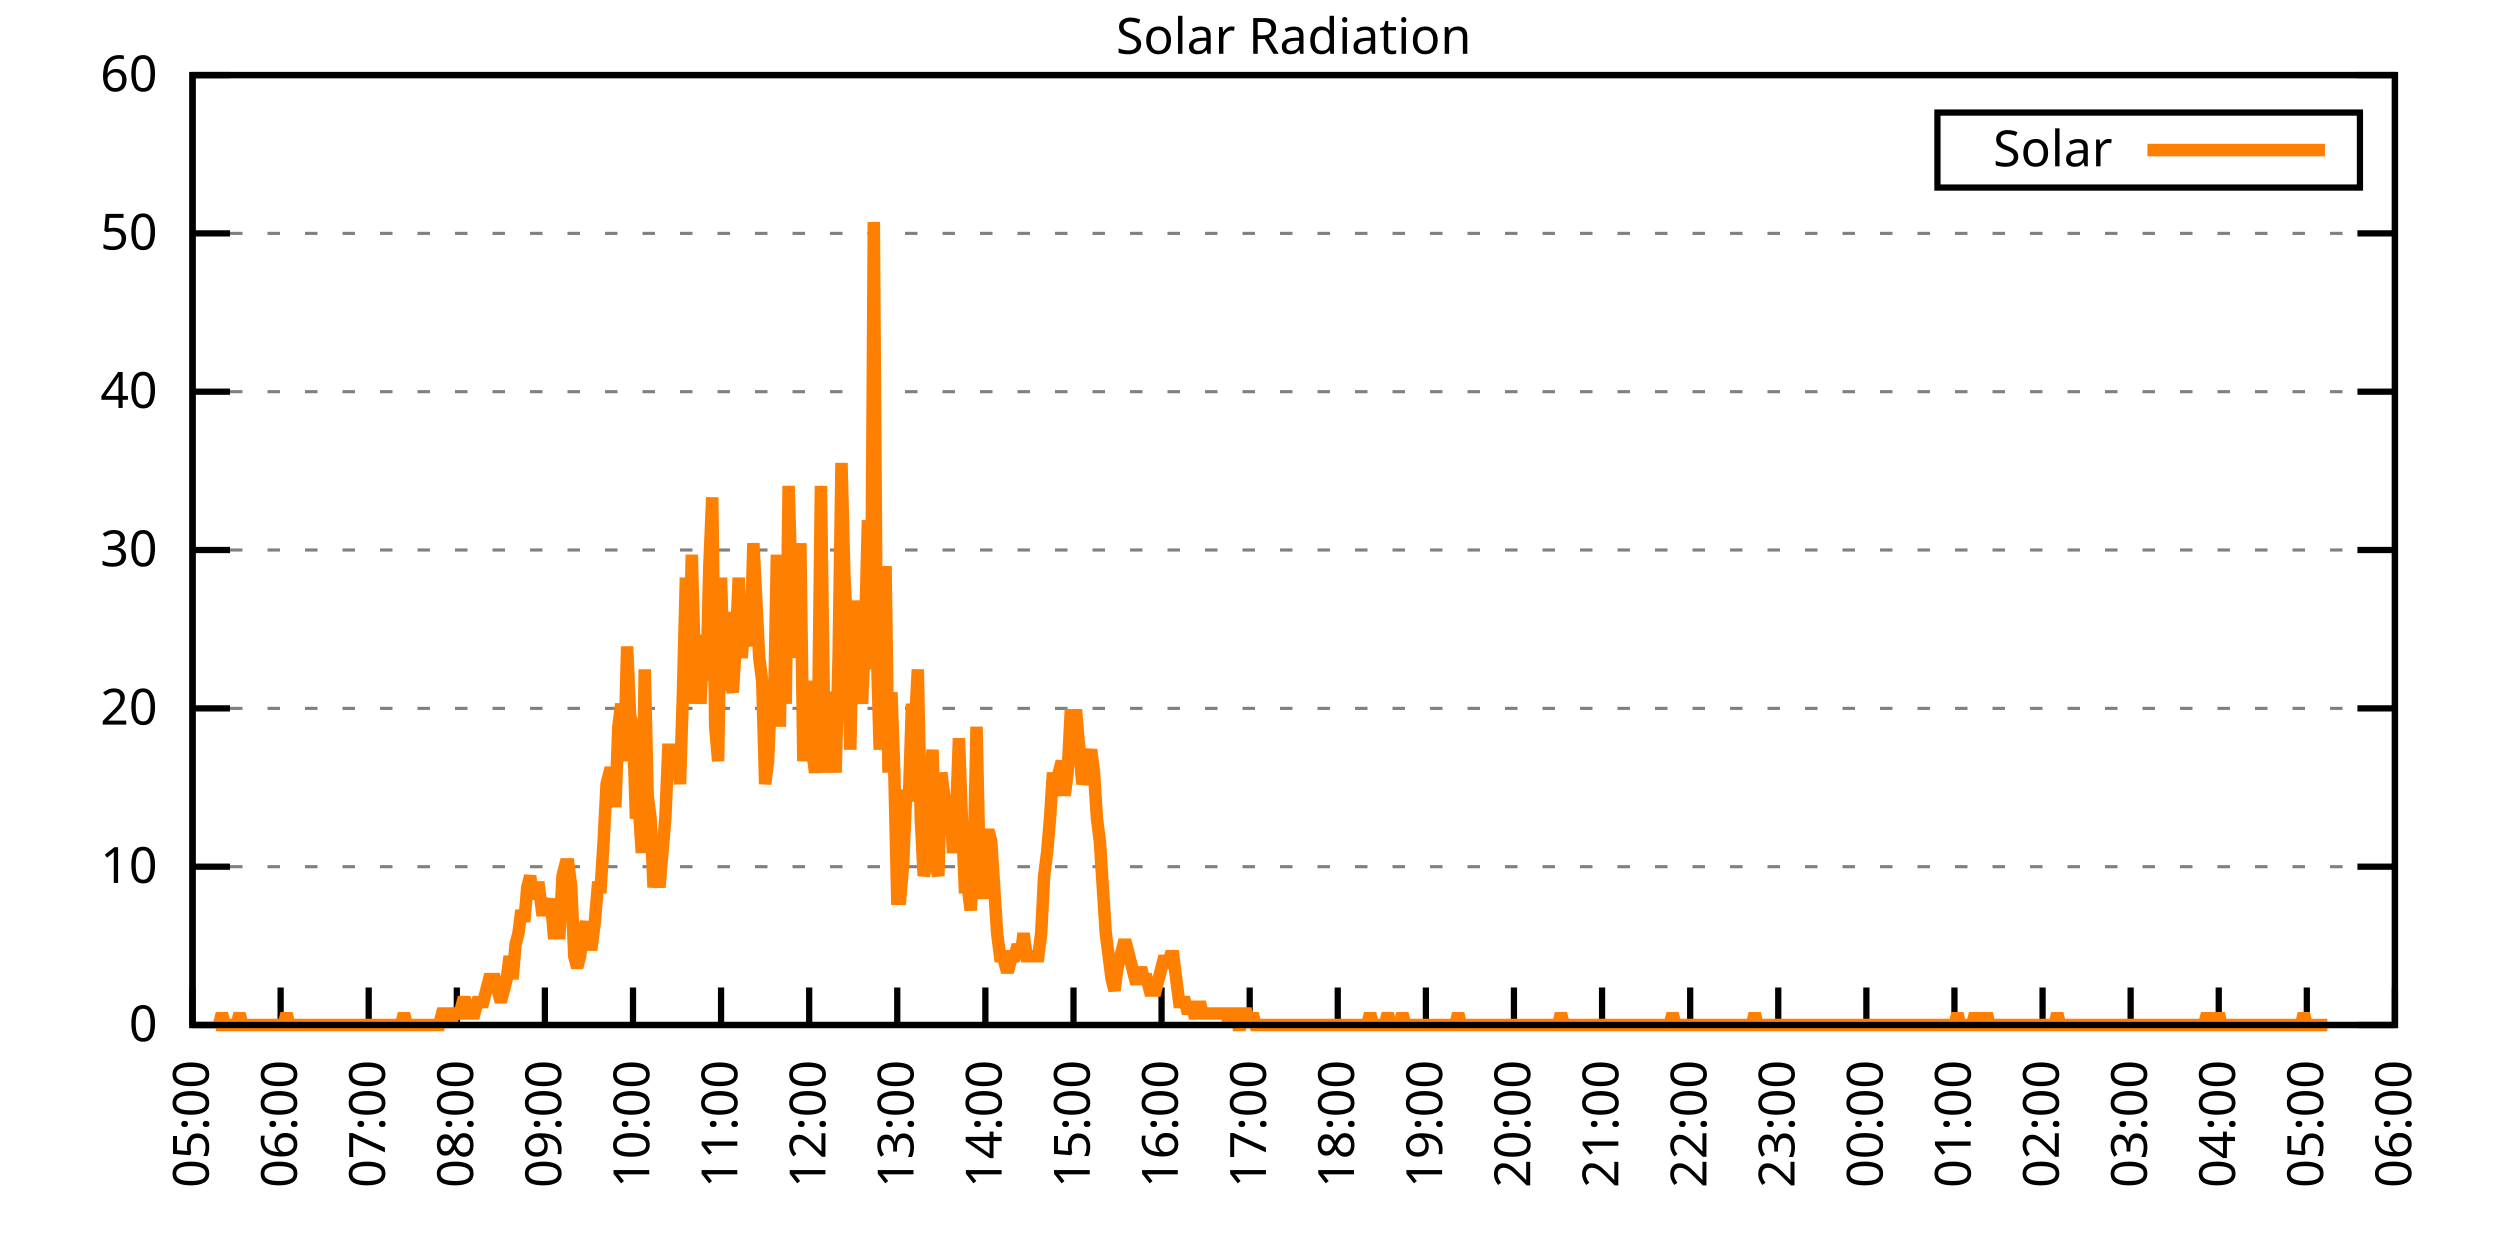
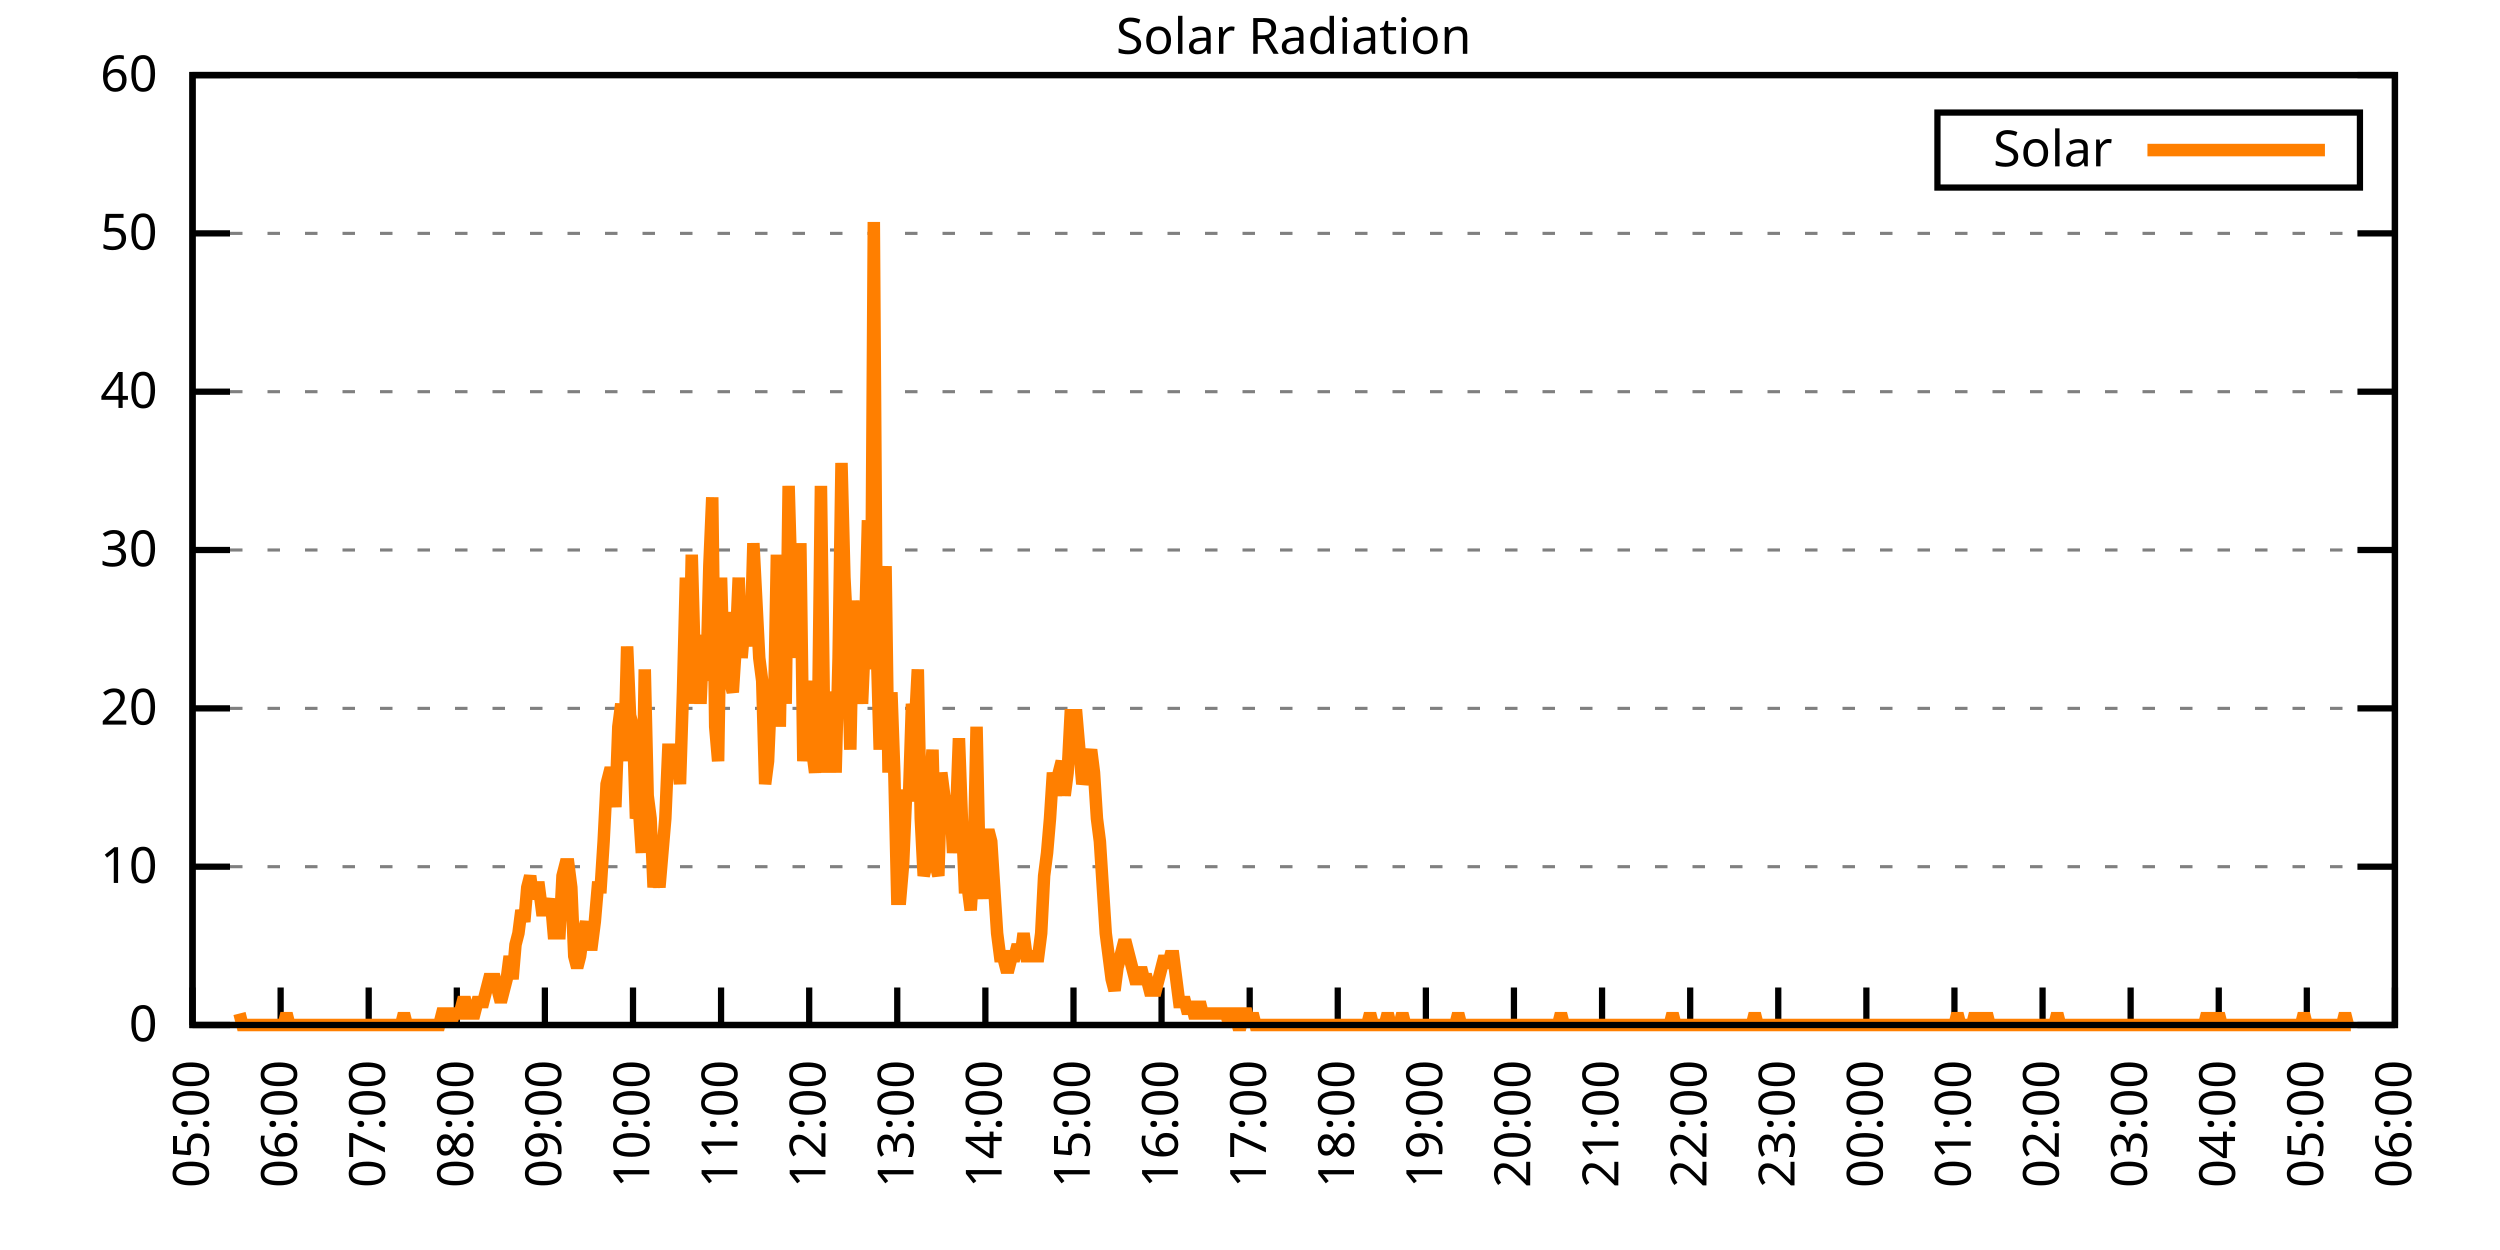
<svg xmlns="http://www.w3.org/2000/svg" xmlns:xlink="http://www.w3.org/1999/xlink" width="400" height="200" viewBox="0 0 400 200">
  <g id="gnuplot_canvas">
    <rect x="0" y="0" width="400" height="200" fill="none" />
    <defs>
      <circle id="gpDot" r="0.5" stroke-width="0.5" stroke="currentColor" />
      <path id="gpPt0" stroke-width="0.333" stroke="currentColor" d="M-1,0 h2 M0,-1 v2" />
      <path id="gpPt1" stroke-width="0.333" stroke="currentColor" d="M-1,-1 L1,1 M1,-1 L-1,1" />
      <path id="gpPt2" stroke-width="0.333" stroke="currentColor" d="M-1,0 L1,0 M0,-1 L0,1 M-1,-1 L1,1 M-1,1 L1,-1" />
      <rect id="gpPt3" stroke-width="0.333" stroke="currentColor" x="-1" y="-1" width="2" height="2" />
      <rect id="gpPt4" stroke-width="0.333" stroke="currentColor" fill="currentColor" x="-1" y="-1" width="2" height="2" />
      <circle id="gpPt5" stroke-width="0.333" stroke="currentColor" cx="0" cy="0" r="1" />
      <use xlink:href="#gpPt5" id="gpPt6" fill="currentColor" stroke="none" />
      <path id="gpPt7" stroke-width="0.333" stroke="currentColor" d="M0,-1.33 L-1.33,0.67 L1.33,0.67 z" />
      <use xlink:href="#gpPt7" id="gpPt8" fill="currentColor" stroke="none" />
      <use xlink:href="#gpPt7" id="gpPt9" stroke="currentColor" transform="rotate(180)" />
      <use xlink:href="#gpPt9" id="gpPt10" fill="currentColor" stroke="none" />
      <use xlink:href="#gpPt3" id="gpPt11" stroke="currentColor" transform="rotate(45)" />
      <use xlink:href="#gpPt11" id="gpPt12" fill="currentColor" stroke="none" />
      <path id="gpPt13" stroke-width="0.333" stroke="currentColor" d="M0,1.330 L1.265,0.411 L0.782,-1.067 L-0.782,-1.076 L-1.265,0.411 z" />
      <use xlink:href="#gpPt13" id="gpPt14" fill="currentColor" stroke="none" />
      <filter id="textbox" filterUnits="objectBoundingBox" x="0" y="0" height="1" width="1">
        <feFlood flood-color="white" flood-opacity="1" result="bgnd" />
        <feComposite in="SourceGraphic" in2="bgnd" operator="atop" />
      </filter>
      <filter id="greybox" filterUnits="objectBoundingBox" x="0" y="0" height="1" width="1">
        <feFlood flood-color="lightgrey" flood-opacity="1" result="grey" />
        <feComposite in="SourceGraphic" in2="grey" operator="atop" />
      </filter>
    </defs>
    <g fill="none" color="white" stroke="currentColor" stroke-width="1.00" stroke-linecap="butt" stroke-linejoin="miter">
</g>
    <g fill="none" color="black" stroke="currentColor" stroke-width="1.00" stroke-linecap="butt" stroke-linejoin="miter">
      <g stroke="none" shape-rendering="crispEdges">
        <polygon fill="rgb(255, 255, 255)" points="30.80,164.00 383.18,164.00 383.18,12.02 30.80,12.02 " />
      </g>
    </g>
    <g fill="none" color="black" stroke="currentColor" stroke-width="1.00" stroke-linecap="butt" stroke-linejoin="miter">
</g>
    <g fill="none" color="black" stroke="black" stroke-width="0.50" stroke-linecap="butt" stroke-linejoin="miter">
</g>
    <g fill="none" color="gray" stroke="currentColor" stroke-width="0.50" stroke-linecap="butt" stroke-linejoin="miter">
      <path stroke="gray" stroke-dasharray="2,4" class="gridline" d="M30.80,164.00 L383.19,164.00  " />
    </g>
    <g fill="none" color="gray" stroke="gray" stroke-width="1.00" stroke-linecap="butt" stroke-linejoin="miter">
</g>
    <g fill="none" color="black" stroke="currentColor" stroke-width="1.00" stroke-linecap="butt" stroke-linejoin="miter">
      <path stroke="black" d="M30.80,164.00 L36.80,164.00 M383.19,164.00 L377.19,164.00  " />
      <g transform="translate(25.20,166.60)" stroke="none" fill="black" font-family="Sans" font-size="8.00" text-anchor="end">
        <text>
          <tspan font-family="Sans"> 0</tspan>
        </text>
      </g>
    </g>
    <g fill="none" color="black" stroke="currentColor" stroke-width="1.00" stroke-linecap="butt" stroke-linejoin="miter">
</g>
    <g fill="none" color="black" stroke="black" stroke-width="0.50" stroke-linecap="butt" stroke-linejoin="miter">
</g>
    <g fill="none" color="gray" stroke="currentColor" stroke-width="0.50" stroke-linecap="butt" stroke-linejoin="miter">
      <path stroke="gray" stroke-dasharray="2,4" class="gridline" d="M30.80,138.67 L383.19,138.67  " />
    </g>
    <g fill="none" color="gray" stroke="gray" stroke-width="1.00" stroke-linecap="butt" stroke-linejoin="miter">
</g>
    <g fill="none" color="black" stroke="currentColor" stroke-width="1.00" stroke-linecap="butt" stroke-linejoin="miter">
      <path stroke="black" d="M30.80,138.67 L36.80,138.67 M383.19,138.67 L377.19,138.67  " />
      <g transform="translate(25.20,141.27)" stroke="none" fill="black" font-family="Sans" font-size="8.00" text-anchor="end">
        <text>
          <tspan font-family="Sans"> 10</tspan>
        </text>
      </g>
    </g>
    <g fill="none" color="black" stroke="currentColor" stroke-width="1.00" stroke-linecap="butt" stroke-linejoin="miter">
</g>
    <g fill="none" color="black" stroke="black" stroke-width="0.50" stroke-linecap="butt" stroke-linejoin="miter">
</g>
    <g fill="none" color="gray" stroke="currentColor" stroke-width="0.50" stroke-linecap="butt" stroke-linejoin="miter">
      <path stroke="gray" stroke-dasharray="2,4" class="gridline" d="M30.80,113.34 L383.19,113.34  " />
    </g>
    <g fill="none" color="gray" stroke="gray" stroke-width="1.00" stroke-linecap="butt" stroke-linejoin="miter">
</g>
    <g fill="none" color="black" stroke="currentColor" stroke-width="1.00" stroke-linecap="butt" stroke-linejoin="miter">
      <path stroke="black" d="M30.80,113.34 L36.80,113.34 M383.19,113.34 L377.19,113.34  " />
      <g transform="translate(25.20,115.94)" stroke="none" fill="black" font-family="Sans" font-size="8.00" text-anchor="end">
        <text>
          <tspan font-family="Sans"> 20</tspan>
        </text>
      </g>
    </g>
    <g fill="none" color="black" stroke="currentColor" stroke-width="1.00" stroke-linecap="butt" stroke-linejoin="miter">
</g>
    <g fill="none" color="black" stroke="black" stroke-width="0.50" stroke-linecap="butt" stroke-linejoin="miter">
</g>
    <g fill="none" color="gray" stroke="currentColor" stroke-width="0.50" stroke-linecap="butt" stroke-linejoin="miter">
      <path stroke="gray" stroke-dasharray="2,4" class="gridline" d="M30.80,88.00 L383.19,88.00  " />
    </g>
    <g fill="none" color="gray" stroke="gray" stroke-width="1.00" stroke-linecap="butt" stroke-linejoin="miter">
</g>
    <g fill="none" color="black" stroke="currentColor" stroke-width="1.00" stroke-linecap="butt" stroke-linejoin="miter">
      <path stroke="black" d="M30.80,88.00 L36.80,88.00 M383.19,88.00 L377.19,88.00  " />
      <g transform="translate(25.20,90.60)" stroke="none" fill="black" font-family="Sans" font-size="8.00" text-anchor="end">
        <text>
          <tspan font-family="Sans"> 30</tspan>
        </text>
      </g>
    </g>
    <g fill="none" color="black" stroke="currentColor" stroke-width="1.00" stroke-linecap="butt" stroke-linejoin="miter">
</g>
    <g fill="none" color="black" stroke="black" stroke-width="0.50" stroke-linecap="butt" stroke-linejoin="miter">
</g>
    <g fill="none" color="gray" stroke="currentColor" stroke-width="0.50" stroke-linecap="butt" stroke-linejoin="miter">
      <path stroke="gray" stroke-dasharray="2,4" class="gridline" d="M30.80,62.67 L383.19,62.67  " />
    </g>
    <g fill="none" color="gray" stroke="gray" stroke-width="1.00" stroke-linecap="butt" stroke-linejoin="miter">
</g>
    <g fill="none" color="black" stroke="currentColor" stroke-width="1.00" stroke-linecap="butt" stroke-linejoin="miter">
      <path stroke="black" d="M30.80,62.67 L36.80,62.67 M383.19,62.67 L377.19,62.67  " />
      <g transform="translate(25.20,65.27)" stroke="none" fill="black" font-family="Sans" font-size="8.00" text-anchor="end">
        <text>
          <tspan font-family="Sans"> 40</tspan>
        </text>
      </g>
    </g>
    <g fill="none" color="black" stroke="currentColor" stroke-width="1.00" stroke-linecap="butt" stroke-linejoin="miter">
</g>
    <g fill="none" color="black" stroke="black" stroke-width="0.50" stroke-linecap="butt" stroke-linejoin="miter">
</g>
    <g fill="none" color="gray" stroke="currentColor" stroke-width="0.50" stroke-linecap="butt" stroke-linejoin="miter">
      <path stroke="gray" stroke-dasharray="2,4" class="gridline" d="M30.80,37.34 L383.19,37.34  " />
    </g>
    <g fill="none" color="gray" stroke="gray" stroke-width="1.00" stroke-linecap="butt" stroke-linejoin="miter">
</g>
    <g fill="none" color="black" stroke="currentColor" stroke-width="1.00" stroke-linecap="butt" stroke-linejoin="miter">
      <path stroke="black" d="M30.80,37.34 L36.80,37.34 M383.19,37.34 L377.19,37.34  " />
      <g transform="translate(25.20,39.94)" stroke="none" fill="black" font-family="Sans" font-size="8.00" text-anchor="end">
        <text>
          <tspan font-family="Sans"> 50</tspan>
        </text>
      </g>
    </g>
    <g fill="none" color="black" stroke="currentColor" stroke-width="1.00" stroke-linecap="butt" stroke-linejoin="miter">
</g>
    <g fill="none" color="black" stroke="black" stroke-width="0.50" stroke-linecap="butt" stroke-linejoin="miter">
</g>
    <g fill="none" color="gray" stroke="currentColor" stroke-width="0.50" stroke-linecap="butt" stroke-linejoin="miter">
      <path stroke="gray" stroke-dasharray="2,4" class="gridline" d="M30.80,12.01 L383.19,12.01  " />
    </g>
    <g fill="none" color="gray" stroke="gray" stroke-width="1.00" stroke-linecap="butt" stroke-linejoin="miter">
</g>
    <g fill="none" color="black" stroke="currentColor" stroke-width="1.00" stroke-linecap="butt" stroke-linejoin="miter">
      <path stroke="black" d="M30.80,12.01 L36.80,12.01 M383.19,12.01 L377.19,12.01  " />
      <g transform="translate(25.20,14.61)" stroke="none" fill="black" font-family="Sans" font-size="8.00" text-anchor="end">
        <text>
          <tspan font-family="Sans"> 60</tspan>
        </text>
      </g>
    </g>
    <g fill="none" color="black" stroke="currentColor" stroke-width="1.00" stroke-linecap="butt" stroke-linejoin="miter">
      <path stroke="black" d="M30.80,164.00 L30.80,158.00  " />
      <g transform="translate(33.40,169.60) rotate(270.00)" stroke="none" fill="black" font-family="Sans" font-size="8.00" text-anchor="end">
        <text>
          <tspan font-family="Sans">05:00</tspan>
        </text>
      </g>
    </g>
    <g fill="none" color="black" stroke="currentColor" stroke-width="1.00" stroke-linecap="butt" stroke-linejoin="miter">
      <path stroke="black" d="M44.90,164.00 L44.90,158.00  " />
      <g transform="translate(47.50,169.60) rotate(270.00)" stroke="none" fill="black" font-family="Sans" font-size="8.00" text-anchor="end">
        <text>
          <tspan font-family="Sans">06:00</tspan>
        </text>
      </g>
    </g>
    <g fill="none" color="black" stroke="currentColor" stroke-width="1.00" stroke-linecap="butt" stroke-linejoin="miter">
      <path stroke="black" d="M58.99,164.00 L58.99,158.00  " />
      <g transform="translate(61.59,169.60) rotate(270.00)" stroke="none" fill="black" font-family="Sans" font-size="8.00" text-anchor="end">
        <text>
          <tspan font-family="Sans">07:00</tspan>
        </text>
      </g>
    </g>
    <g fill="none" color="black" stroke="currentColor" stroke-width="1.00" stroke-linecap="butt" stroke-linejoin="miter">
      <path stroke="black" d="M73.09,164.00 L73.09,158.00  " />
      <g transform="translate(75.69,169.60) rotate(270.00)" stroke="none" fill="black" font-family="Sans" font-size="8.00" text-anchor="end">
        <text>
          <tspan font-family="Sans">08:00</tspan>
        </text>
      </g>
    </g>
    <g fill="none" color="black" stroke="currentColor" stroke-width="1.00" stroke-linecap="butt" stroke-linejoin="miter">
      <path stroke="black" d="M87.18,164.00 L87.18,158.00  " />
      <g transform="translate(89.78,169.60) rotate(270.00)" stroke="none" fill="black" font-family="Sans" font-size="8.00" text-anchor="end">
        <text>
          <tspan font-family="Sans">09:00</tspan>
        </text>
      </g>
    </g>
    <g fill="none" color="black" stroke="currentColor" stroke-width="1.00" stroke-linecap="butt" stroke-linejoin="miter">
      <path stroke="black" d="M101.28,164.00 L101.28,158.00  " />
      <g transform="translate(103.88,169.60) rotate(270.00)" stroke="none" fill="black" font-family="Sans" font-size="8.00" text-anchor="end">
        <text>
          <tspan font-family="Sans">10:00</tspan>
        </text>
      </g>
    </g>
    <g fill="none" color="black" stroke="currentColor" stroke-width="1.00" stroke-linecap="butt" stroke-linejoin="miter">
      <path stroke="black" d="M115.37,164.00 L115.37,158.00  " />
      <g transform="translate(117.97,169.60) rotate(270.00)" stroke="none" fill="black" font-family="Sans" font-size="8.00" text-anchor="end">
        <text>
          <tspan font-family="Sans">11:00</tspan>
        </text>
      </g>
    </g>
    <g fill="none" color="black" stroke="currentColor" stroke-width="1.00" stroke-linecap="butt" stroke-linejoin="miter">
      <path stroke="black" d="M129.47,164.00 L129.47,158.00  " />
      <g transform="translate(132.07,169.60) rotate(270.00)" stroke="none" fill="black" font-family="Sans" font-size="8.00" text-anchor="end">
        <text>
          <tspan font-family="Sans">12:00</tspan>
        </text>
      </g>
    </g>
    <g fill="none" color="black" stroke="currentColor" stroke-width="1.00" stroke-linecap="butt" stroke-linejoin="miter">
      <path stroke="black" d="M143.56,164.00 L143.56,158.00  " />
      <g transform="translate(146.16,169.60) rotate(270.00)" stroke="none" fill="black" font-family="Sans" font-size="8.00" text-anchor="end">
        <text>
          <tspan font-family="Sans">13:00</tspan>
        </text>
      </g>
    </g>
    <g fill="none" color="black" stroke="currentColor" stroke-width="1.00" stroke-linecap="butt" stroke-linejoin="miter">
      <path stroke="black" d="M157.66,164.00 L157.66,158.00  " />
      <g transform="translate(160.26,169.60) rotate(270.00)" stroke="none" fill="black" font-family="Sans" font-size="8.00" text-anchor="end">
        <text>
          <tspan font-family="Sans">14:00</tspan>
        </text>
      </g>
    </g>
    <g fill="none" color="black" stroke="currentColor" stroke-width="1.00" stroke-linecap="butt" stroke-linejoin="miter">
      <path stroke="black" d="M171.76,164.00 L171.76,158.00  " />
      <g transform="translate(174.36,169.60) rotate(270.00)" stroke="none" fill="black" font-family="Sans" font-size="8.00" text-anchor="end">
        <text>
          <tspan font-family="Sans">15:00</tspan>
        </text>
      </g>
    </g>
    <g fill="none" color="black" stroke="currentColor" stroke-width="1.00" stroke-linecap="butt" stroke-linejoin="miter">
      <path stroke="black" d="M185.85,164.00 L185.85,158.00  " />
      <g transform="translate(188.45,169.60) rotate(270.00)" stroke="none" fill="black" font-family="Sans" font-size="8.00" text-anchor="end">
        <text>
          <tspan font-family="Sans">16:00</tspan>
        </text>
      </g>
    </g>
    <g fill="none" color="black" stroke="currentColor" stroke-width="1.00" stroke-linecap="butt" stroke-linejoin="miter">
      <path stroke="black" d="M199.95,164.00 L199.95,158.00  " />
      <g transform="translate(202.55,169.60) rotate(270.00)" stroke="none" fill="black" font-family="Sans" font-size="8.00" text-anchor="end">
        <text>
          <tspan font-family="Sans">17:00</tspan>
        </text>
      </g>
    </g>
    <g fill="none" color="black" stroke="currentColor" stroke-width="1.00" stroke-linecap="butt" stroke-linejoin="miter">
      <path stroke="black" d="M214.04,164.00 L214.04,158.00  " />
      <g transform="translate(216.64,169.60) rotate(270.00)" stroke="none" fill="black" font-family="Sans" font-size="8.00" text-anchor="end">
        <text>
          <tspan font-family="Sans">18:00</tspan>
        </text>
      </g>
    </g>
    <g fill="none" color="black" stroke="currentColor" stroke-width="1.00" stroke-linecap="butt" stroke-linejoin="miter">
      <path stroke="black" d="M228.14,164.00 L228.14,158.00  " />
      <g transform="translate(230.74,169.60) rotate(270.00)" stroke="none" fill="black" font-family="Sans" font-size="8.00" text-anchor="end">
        <text>
          <tspan font-family="Sans">19:00</tspan>
        </text>
      </g>
    </g>
    <g fill="none" color="black" stroke="currentColor" stroke-width="1.00" stroke-linecap="butt" stroke-linejoin="miter">
      <path stroke="black" d="M242.23,164.00 L242.23,158.00  " />
      <g transform="translate(244.83,169.60) rotate(270.00)" stroke="none" fill="black" font-family="Sans" font-size="8.00" text-anchor="end">
        <text>
          <tspan font-family="Sans">20:00</tspan>
        </text>
      </g>
    </g>
    <g fill="none" color="black" stroke="currentColor" stroke-width="1.00" stroke-linecap="butt" stroke-linejoin="miter">
      <path stroke="black" d="M256.33,164.00 L256.33,158.00  " />
      <g transform="translate(258.93,169.60) rotate(270.00)" stroke="none" fill="black" font-family="Sans" font-size="8.00" text-anchor="end">
        <text>
          <tspan font-family="Sans">21:00</tspan>
        </text>
      </g>
    </g>
    <g fill="none" color="black" stroke="currentColor" stroke-width="1.00" stroke-linecap="butt" stroke-linejoin="miter">
      <path stroke="black" d="M270.43,164.00 L270.43,158.00  " />
      <g transform="translate(273.03,169.60) rotate(270.00)" stroke="none" fill="black" font-family="Sans" font-size="8.00" text-anchor="end">
        <text>
          <tspan font-family="Sans">22:00</tspan>
        </text>
      </g>
    </g>
    <g fill="none" color="black" stroke="currentColor" stroke-width="1.00" stroke-linecap="butt" stroke-linejoin="miter">
      <path stroke="black" d="M284.52,164.00 L284.52,158.00  " />
      <g transform="translate(287.12,169.60) rotate(270.00)" stroke="none" fill="black" font-family="Sans" font-size="8.00" text-anchor="end">
        <text>
          <tspan font-family="Sans">23:00</tspan>
        </text>
      </g>
    </g>
    <g fill="none" color="black" stroke="currentColor" stroke-width="1.00" stroke-linecap="butt" stroke-linejoin="miter">
      <path stroke="black" d="M298.62,164.00 L298.62,158.00  " />
      <g transform="translate(301.22,169.60) rotate(270.00)" stroke="none" fill="black" font-family="Sans" font-size="8.00" text-anchor="end">
        <text>
          <tspan font-family="Sans">00:00</tspan>
        </text>
      </g>
    </g>
    <g fill="none" color="black" stroke="currentColor" stroke-width="1.00" stroke-linecap="butt" stroke-linejoin="miter">
      <path stroke="black" d="M312.71,164.00 L312.71,158.00  " />
      <g transform="translate(315.31,169.60) rotate(270.00)" stroke="none" fill="black" font-family="Sans" font-size="8.00" text-anchor="end">
        <text>
          <tspan font-family="Sans">01:00</tspan>
        </text>
      </g>
    </g>
    <g fill="none" color="black" stroke="currentColor" stroke-width="1.00" stroke-linecap="butt" stroke-linejoin="miter">
      <path stroke="black" d="M326.81,164.00 L326.81,158.00  " />
      <g transform="translate(329.41,169.60) rotate(270.00)" stroke="none" fill="black" font-family="Sans" font-size="8.00" text-anchor="end">
        <text>
          <tspan font-family="Sans">02:00</tspan>
        </text>
      </g>
    </g>
    <g fill="none" color="black" stroke="currentColor" stroke-width="1.00" stroke-linecap="butt" stroke-linejoin="miter">
      <path stroke="black" d="M340.90,164.00 L340.90,158.00  " />
      <g transform="translate(343.50,169.60) rotate(270.00)" stroke="none" fill="black" font-family="Sans" font-size="8.00" text-anchor="end">
        <text>
          <tspan font-family="Sans">03:00</tspan>
        </text>
      </g>
    </g>
    <g fill="none" color="black" stroke="currentColor" stroke-width="1.00" stroke-linecap="butt" stroke-linejoin="miter">
      <path stroke="black" d="M355.00,164.00 L355.00,158.00  " />
      <g transform="translate(357.60,169.60) rotate(270.00)" stroke="none" fill="black" font-family="Sans" font-size="8.00" text-anchor="end">
        <text>
          <tspan font-family="Sans">04:00</tspan>
        </text>
      </g>
    </g>
    <g fill="none" color="black" stroke="currentColor" stroke-width="1.00" stroke-linecap="butt" stroke-linejoin="miter">
      <path stroke="black" d="M369.09,164.00 L369.09,158.00  " />
      <g transform="translate(371.69,169.60) rotate(270.00)" stroke="none" fill="black" font-family="Sans" font-size="8.00" text-anchor="end">
        <text>
          <tspan font-family="Sans">05:00</tspan>
        </text>
      </g>
    </g>
    <g fill="none" color="black" stroke="currentColor" stroke-width="1.00" stroke-linecap="butt" stroke-linejoin="miter">
      <path stroke="black" d="M383.19,164.00 L383.19,158.00  " />
      <g transform="translate(385.79,169.60) rotate(270.00)" stroke="none" fill="black" font-family="Sans" font-size="8.00" text-anchor="end">
        <text>
          <tspan font-family="Sans">06:00</tspan>
        </text>
      </g>
    </g>
    <g fill="none" color="black" stroke="currentColor" stroke-width="1.00" stroke-linecap="butt" stroke-linejoin="miter">
</g>
    <g fill="none" color="black" stroke="currentColor" stroke-width="1.00" stroke-linecap="butt" stroke-linejoin="miter">
      <path stroke="black" d="M30.80,12.01 L30.80,164.00 L383.19,164.00 L383.19,12.01 L30.80,12.01 Z  " />
    </g>
    <g fill="none" color="black" stroke="currentColor" stroke-width="1.00" stroke-linecap="butt" stroke-linejoin="miter">
</g>
    <g fill="none" color="black" stroke="currentColor" stroke-width="1.00" stroke-linecap="butt" stroke-linejoin="miter">
      <path stroke="black" d="M309.99,30.01 L309.99,18.01 L377.59,18.01 L377.59,30.01 L309.99,30.01 Z  " />
    </g>
    <g id="Solar_Radiation_plot_1">
      <g fill="none" color="white" stroke="black" stroke-width="2.00" stroke-linecap="butt" stroke-linejoin="miter">
</g>
      <g fill="none" color="black" stroke="currentColor" stroke-width="2.00" stroke-linecap="butt" stroke-linejoin="miter">
        <g transform="translate(337.99,26.61)" stroke="none" fill="black" font-family="Sans" font-size="8.00" text-anchor="end">
          <text>
            <tspan font-family="Sans">Solar</tspan>
          </text>
        </g>
      </g>
      <g fill="none" color="black" stroke="currentColor" stroke-width="2.00" stroke-linecap="butt" stroke-linejoin="miter">
-         <path stroke="rgb(255, 127,   0)" d="M343.59,24.01 L371.99,24.01 M34.56,164.00 L35.03,164.00 L35.50,162.16 L35.97,164.00 L36.44,164.00 L36.91,164.00   L37.38,164.00 L37.85,164.00 L38.32,162.16 L38.79,164.00 L39.26,164.00 L39.73,164.00 L40.20,164.00 L40.67,164.00   L41.14,164.00 L41.61,164.00 L42.08,164.00 L42.55,164.00 L43.02,164.00 L43.49,164.00 L43.96,164.00 L44.43,164.00   L44.90,164.00 L45.37,164.00 L45.84,162.16 L46.31,164.00 L46.78,164.00 L47.24,164.00 L47.71,164.00 L48.18,164.00   L48.65,164.00 L49.12,164.00 L49.59,164.00 L50.06,164.00 L50.53,164.00 L51.00,164.00 L51.47,164.00 L51.94,164.00   L52.41,164.00 L52.88,164.00 L53.35,164.00 L53.82,164.00 L54.29,164.00 L54.76,164.00 L55.23,164.00 L55.70,164.00   L56.17,164.00 L56.64,164.00 L57.11,164.00 L57.58,164.00 L58.05,164.00 L58.52,164.00 L58.99,164.00 L59.46,164.00   L59.93,164.00 L60.40,164.00 L60.87,164.00 L61.34,164.00 L61.81,164.00 L62.28,164.00 L62.75,164.00 L63.22,164.00   L63.69,164.00 L64.16,164.00 L64.63,162.16 L65.10,164.00 L65.57,164.00 L66.04,164.00 L66.51,164.00 L66.98,164.00   L67.45,164.00 L67.92,164.00 L68.39,164.00 L68.86,164.00 L69.33,164.00 L69.80,164.00 L70.27,164.00 L70.74,162.16   L71.21,162.16 L71.68,162.16 L72.15,164.00 L72.62,162.16 L73.09,162.16 L73.56,162.16 L74.03,160.33 L74.50,160.33   L74.97,162.16 L75.44,162.16 L75.91,162.16 L76.38,160.33 L76.85,160.33 L77.32,160.33 L77.79,158.49 L78.26,156.66   L78.73,156.66 L79.19,156.66 L79.66,158.49 L80.13,160.33 L80.60,158.49 L81.07,156.66 L81.54,152.99 L82.01,156.66   L82.48,151.15 L82.95,149.32 L83.42,145.65 L83.89,147.48 L84.36,141.98 L84.83,140.14 L85.30,143.81 L85.77,141.98   L86.24,141.98 L86.71,145.65 L87.18,145.65 L87.65,145.65 L88.12,143.81 L88.59,149.32 L89.06,149.32 L89.53,149.32   L90.00,140.14 L90.47,138.30 L90.94,138.30 L91.41,141.98 L91.88,152.99 L92.35,154.82 L92.82,152.99 L93.29,149.32   L93.76,147.48 L94.23,151.15 L94.70,151.15 L95.17,147.48 L95.64,141.98 L96.11,141.98 L96.58,134.63 L97.05,125.46   L97.52,123.62 L97.99,123.62 L98.46,129.13 L98.93,116.28 L99.40,112.61 L99.87,121.79 L100.34,103.43 L100.81,114.44   L101.28,116.28 L101.75,130.96 L102.22,129.13 L102.69,136.47 L103.16,107.10 L103.63,127.29 L104.10,130.96 L104.57,141.98   L105.04,138.30 L105.51,141.98 L105.98,136.47 L106.45,130.96 L106.92,119.95 L107.39,119.95 L107.86,121.79 L108.33,119.95   L108.80,125.46 L109.27,110.77 L109.74,92.42 L110.21,112.61 L110.68,88.75 L111.14,105.27 L111.61,101.60 L112.08,112.61   L112.55,101.60 L113.02,108.94 L113.49,90.59 L113.96,79.57 L114.43,116.28 L114.90,121.79 L115.37,92.42 L115.84,108.94   L116.31,97.93 L116.78,108.94 L117.25,110.77 L117.72,103.43 L118.19,92.42 L118.66,105.27 L119.13,99.76 L119.60,97.93   L120.07,103.43 L120.54,86.91 L121.01,96.09 L121.48,105.27 L121.95,108.94 L122.42,125.46 L122.89,121.79 L123.36,110.77   L123.83,114.44 L124.30,88.75 L124.77,116.28 L125.24,88.75 L125.71,112.61 L126.18,77.74 L126.65,94.26 L127.12,88.75   L127.59,105.27 L128.06,86.91 L128.53,121.79 L129.00,114.44 L129.47,108.94 L129.94,119.95 L130.41,123.62 L130.88,116.28   L131.35,77.74 L131.82,112.61 L132.29,123.62 L132.76,110.77 L133.23,112.61 L133.70,123.62 L134.17,105.27 L134.64,74.07   L135.11,92.42 L135.58,101.60 L136.05,119.95 L136.52,96.09 L136.99,105.27 L137.46,103.43 L137.93,112.61 L138.40,101.60   L138.87,83.24 L139.34,107.10 L139.81,35.52 L140.28,103.43 L140.75,119.95 L141.22,99.76 L141.69,90.59 L142.16,123.62   L142.63,110.77 L143.09,123.62 L143.56,143.81 L144.03,143.81 L144.50,138.30 L144.97,127.29 L145.44,127.29 L145.91,112.61   L146.38,116.28 L146.85,107.10 L147.32,130.96 L147.79,140.14 L148.26,138.30 L148.73,127.29 L149.20,119.95 L149.67,138.30   L150.14,140.14 L150.61,123.62 L151.08,127.29 L151.55,130.96 L152.02,127.29 L152.49,136.47 L152.96,130.96 L153.43,118.12   L153.90,130.96 L154.37,141.98 L154.84,141.98 L155.31,145.65 L155.78,138.30 L156.25,116.28 L156.72,138.30 L157.19,143.81   L157.66,134.63 L158.13,132.80 L158.60,134.63 L159.07,141.98 L159.54,149.32 L160.01,152.99 L160.48,152.99 L160.95,154.82   L161.42,154.82 L161.89,152.99 L162.36,152.99 L162.83,151.15 L163.30,152.99 L163.77,149.32 L164.24,152.99 L164.71,152.99   L165.18,152.99 L165.65,152.99 L166.12,152.99 L166.59,149.32 L167.06,140.14 L167.53,136.47 L168.00,130.96 L168.47,123.62   L168.94,127.29 L169.41,123.62 L169.88,121.79 L170.35,127.29 L170.82,123.62 L171.29,114.44 L171.76,114.44 L172.23,114.44   L172.70,119.95 L173.17,125.46 L173.64,123.62 L174.11,121.79 L174.58,119.95 L175.04,123.62 L175.51,130.96 L175.98,134.63   L176.45,141.98 L176.92,149.32 L177.39,152.99 L177.86,156.66 L178.33,158.49 L178.80,154.82 L179.27,152.99 L179.74,151.15   L180.21,151.15 L180.68,152.99 L181.15,154.82 L181.62,156.66 L182.09,156.66 L182.56,154.82 L183.03,156.66 L183.50,156.66   L183.97,158.49 L184.44,158.49 L184.91,158.49 L185.38,156.66 L185.85,154.82 L186.32,152.99 L186.79,154.82 L187.26,152.99   L187.73,152.99 L188.20,156.66 L188.67,160.33 L189.14,160.33 L189.61,160.33 L190.08,162.16 L190.55,160.33 L191.02,162.16   L191.49,162.16 L191.96,160.33 L192.43,162.16 L192.90,162.16 L193.37,162.16 L193.84,162.16 L194.31,162.16 L194.78,162.16   L195.25,162.16 L195.72,162.16 L196.19,162.16 L196.66,164.00 L197.13,162.16 L197.60,162.16 L198.07,164.00 L198.54,164.00   L199.01,162.16 L199.48,162.16 L199.95,164.00 L200.42,162.16 L200.89,164.00 L201.36,164.00 L201.83,164.00 L202.30,164.00   L202.77,164.00 L203.24,164.00 L203.71,164.00 L204.18,164.00 L204.65,164.00 L205.12,164.00 L205.59,164.00 L206.06,164.00   L206.53,164.00 L207.00,164.00 L207.46,164.00 L207.93,164.00 L208.40,164.00 L208.87,164.00 L209.34,164.00 L209.81,164.00   L210.28,164.00 L210.75,164.00 L211.22,164.00 L211.69,164.00 L212.16,164.00 L212.63,164.00 L213.10,164.00 L213.57,164.00   L214.04,164.00 L214.51,164.00 L214.98,164.00 L215.45,164.00 L215.92,164.00 L216.39,164.00 L216.86,164.00 L217.33,164.00   L217.80,164.00 L218.27,164.00 L218.74,164.00 L219.21,162.16 L219.68,164.00 L220.15,164.00 L220.62,164.00 L221.09,164.00   L221.56,164.00 L222.03,162.16 L222.50,164.00 L222.97,164.00 L223.44,164.00 L223.91,164.00 L224.38,162.16 L224.85,164.00   L225.32,164.00 L225.79,164.00 L226.26,164.00 L226.73,164.00 L227.20,164.00 L227.67,164.00 L228.14,164.00 L228.61,164.00   L229.08,164.00 L229.55,164.00 L230.02,164.00 L230.49,164.00 L230.96,164.00 L231.43,164.00 L231.90,164.00 L232.37,164.00   L232.84,164.00 L233.31,162.16 L233.78,164.00 L234.25,164.00 L234.72,164.00 L235.19,164.00 L235.66,164.00 L236.13,164.00   L236.60,164.00 L237.07,164.00 L237.54,164.00 L238.01,164.00 L238.48,164.00 L238.95,164.00 L239.41,164.00 L239.88,164.00   L240.35,164.00 L240.82,164.00 L241.29,164.00 L241.76,164.00 L242.23,164.00 L242.70,164.00 L243.17,164.00 L243.64,164.00   L244.11,164.00 L244.58,164.00 L245.05,164.00 L245.52,164.00 L245.99,164.00 L246.46,164.00 L246.93,164.00 L247.40,164.00   L247.87,164.00 L248.34,164.00 L248.81,164.00 L249.28,164.00 L249.75,162.16 L250.22,164.00 L250.69,164.00 L251.16,164.00   L251.63,164.00 L252.10,164.00 L252.57,164.00 L253.04,164.00 L253.51,164.00 L253.98,164.00 L254.45,164.00 L254.92,164.00   L255.39,164.00 L255.86,164.00 L256.33,164.00 L256.80,164.00 L257.27,164.00 L257.74,164.00 L258.21,164.00 L258.68,164.00   L259.15,164.00 L259.62,164.00 L260.09,164.00 L260.56,164.00 L261.03,164.00 L261.50,164.00 L261.97,164.00 L262.44,164.00   L262.91,164.00 L263.38,164.00 L263.85,164.00 L264.32,164.00 L264.79,164.00 L265.26,164.00 L265.73,164.00 L266.20,164.00   L266.67,164.00 L267.14,164.00 L267.61,162.16 L268.08,164.00 L268.55,164.00 L269.02,164.00 L269.49,164.00 L269.96,164.00   L270.43,164.00 L270.90,164.00 L271.36,164.00 L271.83,164.00 L272.30,164.00 L272.77,164.00 L273.24,164.00 L273.71,164.00   L274.18,164.00 L274.65,164.00 L275.12,164.00 L275.59,164.00 L276.06,164.00 L276.53,164.00 L277.00,164.00 L277.47,164.00   L277.94,164.00 L278.41,164.00 L278.88,164.00 L279.35,164.00 L279.82,164.00 L280.29,164.00 L280.76,162.16 L281.23,164.00   L281.70,164.00 L282.17,164.00 L282.64,164.00 L283.11,164.00 L283.58,164.00 L284.05,164.00 L284.52,164.00 L284.99,164.00   L285.46,164.00 L285.93,164.00 L286.40,164.00 L286.87,164.00 L287.34,164.00 L287.81,164.00 L288.28,164.00 L288.75,164.00   L289.22,164.00 L289.69,164.00 L290.16,164.00 L290.63,164.00 L291.10,164.00 L291.57,164.00 L292.04,164.00 L292.51,164.00   L292.98,164.00 L293.45,164.00 L293.92,164.00 L294.39,164.00 L294.86,164.00 L295.33,164.00 L295.80,164.00 L296.27,164.00   L296.74,164.00 L297.21,164.00 L297.68,164.00 L298.15,164.00 L298.62,164.00 L299.09,164.00 L299.56,164.00 L300.03,164.00   L300.50,164.00 L300.97,164.00 L301.44,164.00 L301.91,164.00 L302.38,164.00 L302.85,164.00 L303.31,164.00 L303.78,164.00   L304.25,164.00 L304.72,164.00 L305.19,164.00 L305.66,164.00 L306.13,164.00 L306.60,164.00 L307.07,164.00 L307.54,164.00   L308.01,164.00 L308.48,164.00 L308.95,164.00 L309.42,164.00 L309.89,164.00 L310.36,164.00 L310.83,164.00 L311.30,164.00   L311.77,164.00 L312.24,164.00 L312.71,164.00 L313.18,162.16 L313.65,164.00 L314.12,164.00 L314.59,164.00 L315.06,164.00   L315.53,164.00 L316.00,162.16 L316.47,164.00 L316.94,164.00 L317.41,164.00 L317.88,162.16 L318.35,164.00 L318.82,164.00   L319.29,164.00 L319.76,164.00 L320.23,164.00 L320.70,164.00 L321.17,164.00 L321.64,164.00 L322.11,164.00 L322.58,164.00   L323.05,164.00 L323.52,164.00 L323.99,164.00 L324.46,164.00 L324.93,164.00 L325.40,164.00 L325.87,164.00 L326.34,164.00   L326.81,164.00 L327.28,164.00 L327.75,164.00 L328.22,164.00 L328.69,164.00 L329.16,162.16 L329.63,164.00 L330.10,164.00   L330.57,164.00 L331.04,164.00 L331.51,164.00 L331.98,164.00 L332.45,164.00 L332.92,164.00 L333.39,164.00 L333.86,164.00   L334.33,164.00 L334.80,164.00 L335.26,164.00 L335.73,164.00 L336.20,164.00 L336.67,164.00 L337.14,164.00 L337.61,164.00   L338.08,164.00 L338.55,164.00 L339.02,164.00 L339.49,164.00 L339.96,164.00 L340.43,164.00 L340.90,164.00 L341.37,164.00   L341.84,164.00 L342.31,164.00 L342.78,164.00 L343.25,164.00 L343.72,164.00 L344.19,164.00 L344.66,164.00 L345.13,164.00   L345.60,164.00 L346.07,164.00 L346.54,164.00 L347.01,164.00 L347.48,164.00 L347.95,164.00 L348.42,164.00 L348.89,164.00   L349.36,164.00 L349.83,164.00 L350.30,164.00 L350.77,164.00 L351.24,164.00 L351.71,164.00 L352.18,164.00 L352.65,164.00   L353.12,162.16 L353.59,164.00 L354.06,164.00 L354.53,164.00 L355.00,162.16 L355.47,164.00 L355.94,164.00 L356.41,164.00   L356.88,164.00 L357.35,164.00 L357.82,164.00 L358.29,164.00 L358.76,164.00 L359.23,164.00 L359.70,164.00 L360.17,164.00   L360.64,164.00 L361.11,164.00 L361.58,164.00 L362.05,164.00 L362.52,164.00 L362.99,164.00 L363.46,164.00 L363.93,164.00   L364.40,164.00 L364.87,164.00 L365.34,164.00 L365.81,164.00 L366.28,164.00 L366.75,164.00 L367.21,164.00 L367.68,164.00   L368.15,164.00 L368.62,162.16 L369.09,164.00 L369.56,164.00 L370.03,164.00 L370.50,164.00 L370.97,164.00 L371.44,164.00   L371.91,164.00 L372.38,164.00  " />
+         <path stroke="rgb(255, 127,   0)" d="M343.59,24.01 L371.99,24.01 M38.32,162.16 L38.79,164.00 L39.26,164.00 L39.73,164.00 L40.20,164.00 L40.67,164.00   L41.14,164.00 L41.61,164.00 L42.08,164.00 L42.55,164.00 L43.02,164.00 L43.49,164.00 L43.96,164.00 L44.43,164.00   L44.90,164.00 L45.37,164.00 L45.84,162.16 L46.31,164.00 L46.78,164.00 L47.24,164.00 L47.71,164.00 L48.18,164.00   L48.65,164.00 L49.12,164.00 L49.59,164.00 L50.06,164.00 L50.53,164.00 L51.00,164.00 L51.47,164.00 L51.94,164.00   L52.41,164.00 L52.88,164.00 L53.35,164.00 L53.82,164.00 L54.29,164.00 L54.76,164.00 L55.23,164.00 L55.70,164.00   L56.17,164.00 L56.64,164.00 L57.11,164.00 L57.58,164.00 L58.05,164.00 L58.52,164.00 L58.99,164.00 L59.46,164.00   L59.93,164.00 L60.40,164.00 L60.87,164.00 L61.34,164.00 L61.81,164.00 L62.28,164.00 L62.75,164.00 L63.22,164.00   L63.69,164.00 L64.16,164.00 L64.63,162.16 L65.10,164.00 L65.57,164.00 L66.04,164.00 L66.51,164.00 L66.98,164.00   L67.45,164.00 L67.92,164.00 L68.39,164.00 L68.86,164.00 L69.33,164.00 L69.80,164.00 L70.27,164.00 L70.74,162.16   L71.21,162.16 L71.68,162.16 L72.15,164.00 L72.62,162.16 L73.09,162.16 L73.56,162.16 L74.03,160.33 L74.50,160.33   L74.97,162.16 L75.44,162.16 L75.91,162.16 L76.38,160.33 L76.85,160.33 L77.32,160.33 L77.79,158.49 L78.26,156.66   L78.73,156.66 L79.19,156.66 L79.66,158.49 L80.13,160.33 L80.60,158.49 L81.07,156.66 L81.54,152.99 L82.01,156.66   L82.48,151.15 L82.95,149.32 L83.42,145.65 L83.89,147.48 L84.36,141.98 L84.83,140.14 L85.30,143.81 L85.77,141.98   L86.24,141.98 L86.71,145.65 L87.18,145.65 L87.65,145.65 L88.12,143.81 L88.59,149.32 L89.06,149.32 L89.53,149.32   L90.00,140.14 L90.47,138.30 L90.94,138.30 L91.41,141.98 L91.88,152.99 L92.35,154.82 L92.82,152.99 L93.29,149.32   L93.76,147.48 L94.23,151.15 L94.70,151.15 L95.17,147.48 L95.64,141.98 L96.11,141.98 L96.58,134.63 L97.05,125.46   L97.52,123.62 L97.99,123.62 L98.46,129.13 L98.93,116.28 L99.40,112.61 L99.87,121.79 L100.34,103.43 L100.81,114.44   L101.28,116.28 L101.75,130.96 L102.22,129.13 L102.69,136.47 L103.16,107.10 L103.63,127.29 L104.10,130.96 L104.57,141.98   L105.04,138.30 L105.51,141.98 L105.98,136.47 L106.45,130.96 L106.92,119.95 L107.39,119.95 L107.86,121.79 L108.33,119.95   L108.80,125.46 L109.27,110.77 L109.74,92.42 L110.21,112.61 L110.68,88.75 L111.14,105.27 L111.61,101.60 L112.08,112.61   L112.55,101.60 L113.02,108.94 L113.49,90.59 L113.96,79.57 L114.43,116.28 L114.90,121.79 L115.37,92.42 L115.84,108.94   L116.31,97.93 L116.78,108.94 L117.25,110.77 L117.72,103.43 L118.19,92.42 L118.66,105.27 L119.13,99.76 L119.60,97.93   L120.07,103.43 L120.54,86.91 L121.01,96.09 L121.48,105.27 L121.95,108.94 L122.42,125.46 L122.89,121.79 L123.36,110.77   L123.83,114.44 L124.30,88.75 L124.77,116.28 L125.24,88.75 L125.71,112.61 L126.18,77.74 L126.65,94.26 L127.12,88.75   L127.59,105.27 L128.06,86.91 L128.53,121.79 L129.00,114.44 L129.47,108.94 L129.94,119.95 L130.41,123.62 L130.88,116.28   L131.35,77.74 L131.82,112.61 L132.29,123.62 L132.76,110.77 L133.23,112.61 L133.70,123.62 L134.17,105.27 L134.64,74.07   L135.11,92.42 L135.58,101.60 L136.05,119.95 L136.52,96.09 L136.99,105.27 L137.46,103.43 L137.93,112.61 L138.40,101.60   L138.87,83.24 L139.34,107.10 L139.81,35.52 L140.28,103.43 L140.75,119.95 L141.22,99.76 L141.69,90.59 L142.16,123.62   L142.63,110.77 L143.09,123.62 L143.56,143.81 L144.03,143.81 L144.50,138.30 L144.97,127.29 L145.44,127.29 L145.91,112.61   L146.38,116.28 L146.85,107.10 L147.32,130.96 L147.79,140.14 L148.26,138.30 L148.73,127.29 L149.20,119.95 L149.67,138.30   L150.14,140.14 L150.61,123.62 L151.08,127.29 L151.55,130.96 L152.02,127.29 L152.49,136.47 L152.96,130.96 L153.43,118.12   L153.90,130.96 L154.37,141.98 L154.84,141.98 L155.31,145.65 L155.78,138.30 L156.25,116.28 L156.72,138.30 L157.19,143.81   L157.66,134.63 L158.13,132.80 L158.60,134.63 L159.07,141.98 L159.54,149.32 L160.01,152.99 L160.48,152.99 L160.95,154.82   L161.42,154.82 L161.89,152.99 L162.36,152.99 L162.83,151.15 L163.30,152.99 L163.77,149.32 L164.24,152.99 L164.71,152.99   L165.18,152.99 L165.65,152.99 L166.12,152.99 L166.59,149.32 L167.06,140.14 L167.53,136.47 L168.00,130.96 L168.47,123.62   L168.94,127.29 L169.41,123.62 L169.88,121.79 L170.35,127.29 L170.82,123.62 L171.29,114.44 L171.76,114.44 L172.23,114.44   L172.70,119.95 L173.17,125.46 L173.64,123.62 L174.11,121.79 L174.58,119.95 L175.04,123.62 L175.51,130.96 L175.98,134.63   L176.45,141.98 L176.92,149.32 L177.39,152.99 L177.86,156.66 L178.33,158.49 L178.80,154.82 L179.27,152.99 L179.74,151.15   L180.21,151.15 L180.68,152.99 L181.15,154.82 L181.62,156.66 L182.09,156.66 L182.56,154.82 L183.03,156.66 L183.50,156.66   L183.97,158.49 L184.44,158.49 L184.91,158.49 L185.38,156.66 L185.85,154.82 L186.32,152.99 L186.79,154.82 L187.26,152.99   L187.73,152.99 L188.20,156.66 L188.67,160.33 L189.14,160.33 L189.61,160.33 L190.08,162.16 L190.55,160.33 L191.02,162.16   L191.49,162.16 L191.96,160.33 L192.43,162.16 L192.90,162.16 L193.37,162.16 L193.84,162.16 L194.31,162.16 L194.78,162.16   L195.25,162.16 L195.72,162.16 L196.19,162.16 L196.66,164.00 L197.13,162.16 L197.60,162.16 L198.07,164.00 L198.54,164.00   L199.01,162.16 L199.48,162.16 L199.95,164.00 L200.42,162.16 L200.89,164.00 L201.36,164.00 L201.83,164.00 L202.30,164.00   L202.77,164.00 L203.24,164.00 L203.71,164.00 L204.18,164.00 L204.65,164.00 L205.12,164.00 L205.59,164.00 L206.06,164.00   L206.53,164.00 L207.00,164.00 L207.46,164.00 L207.93,164.00 L208.40,164.00 L208.87,164.00 L209.34,164.00 L209.81,164.00   L210.28,164.00 L210.75,164.00 L211.22,164.00 L211.69,164.00 L212.16,164.00 L212.63,164.00 L213.10,164.00 L213.57,164.00   L214.04,164.00 L214.51,164.00 L214.98,164.00 L215.45,164.00 L215.92,164.00 L216.39,164.00 L216.86,164.00 L217.33,164.00   L217.80,164.00 L218.27,164.00 L218.74,164.00 L219.21,162.16 L219.68,164.00 L220.15,164.00 L220.62,164.00 L221.09,164.00   L221.56,164.00 L222.03,162.16 L222.50,164.00 L222.97,164.00 L223.44,164.00 L223.91,164.00 L224.38,162.16 L224.85,164.00   L225.32,164.00 L225.79,164.00 L226.26,164.00 L226.73,164.00 L227.20,164.00 L227.67,164.00 L228.14,164.00 L228.61,164.00   L229.08,164.00 L229.55,164.00 L230.02,164.00 L230.49,164.00 L230.96,164.00 L231.43,164.00 L231.90,164.00 L232.37,164.00   L232.84,164.00 L233.31,162.16 L233.78,164.00 L234.25,164.00 L234.72,164.00 L235.19,164.00 L235.66,164.00 L236.13,164.00   L236.60,164.00 L237.07,164.00 L237.54,164.00 L238.01,164.00 L238.48,164.00 L238.95,164.00 L239.41,164.00 L239.88,164.00   L240.35,164.00 L240.82,164.00 L241.29,164.00 L241.76,164.00 L242.23,164.00 L242.70,164.00 L243.17,164.00 L243.64,164.00   L244.11,164.00 L244.58,164.00 L245.05,164.00 L245.52,164.00 L245.99,164.00 L246.46,164.00 L246.93,164.00 L247.40,164.00   L247.87,164.00 L248.34,164.00 L248.81,164.00 L249.28,164.00 L249.75,162.16 L250.22,164.00 L250.69,164.00 L251.16,164.00   L251.63,164.00 L252.10,164.00 L252.57,164.00 L253.04,164.00 L253.51,164.00 L253.98,164.00 L254.45,164.00 L254.92,164.00   L255.39,164.00 L255.86,164.00 L256.33,164.00 L256.80,164.00 L257.27,164.00 L257.74,164.00 L258.21,164.00 L258.68,164.00   L259.15,164.00 L259.62,164.00 L260.09,164.00 L260.56,164.00 L261.03,164.00 L261.50,164.00 L261.97,164.00 L262.44,164.00   L262.91,164.00 L263.38,164.00 L263.85,164.00 L264.32,164.00 L264.79,164.00 L265.26,164.00 L265.73,164.00 L266.20,164.00   L266.67,164.00 L267.14,164.00 L267.61,162.16 L268.08,164.00 L268.55,164.00 L269.02,164.00 L269.49,164.00 L269.96,164.00   L270.43,164.00 L270.90,164.00 L271.36,164.00 L271.83,164.00 L272.30,164.00 L272.77,164.00 L273.24,164.00 L273.71,164.00   L274.18,164.00 L274.65,164.00 L275.12,164.00 L275.59,164.00 L276.06,164.00 L276.53,164.00 L277.00,164.00 L277.47,164.00   L277.94,164.00 L278.41,164.00 L278.88,164.00 L279.35,164.00 L279.82,164.00 L280.29,164.00 L280.76,162.16 L281.23,164.00   L281.70,164.00 L282.17,164.00 L282.64,164.00 L283.11,164.00 L283.58,164.00 L284.05,164.00 L284.52,164.00 L284.99,164.00   L285.46,164.00 L285.93,164.00 L286.40,164.00 L286.87,164.00 L287.34,164.00 L287.81,164.00 L288.28,164.00 L288.75,164.00   L289.22,164.00 L289.69,164.00 L290.16,164.00 L290.63,164.00 L291.10,164.00 L291.57,164.00 L292.04,164.00 L292.51,164.00   L292.98,164.00 L293.45,164.00 L293.92,164.00 L294.39,164.00 L294.86,164.00 L295.33,164.00 L295.80,164.00 L296.27,164.00   L296.74,164.00 L297.21,164.00 L297.68,164.00 L298.15,164.00 L298.62,164.00 L299.09,164.00 L299.56,164.00 L300.03,164.00   L300.50,164.00 L300.97,164.00 L301.44,164.00 L301.91,164.00 L302.38,164.00 L302.85,164.00 L303.31,164.00 L303.78,164.00   L304.25,164.00 L304.72,164.00 L305.19,164.00 L305.66,164.00 L306.13,164.00 L306.60,164.00 L307.07,164.00 L307.54,164.00   L308.01,164.00 L308.48,164.00 L308.95,164.00 L309.42,164.00 L309.89,164.00 L310.36,164.00 L310.83,164.00 L311.30,164.00   L311.77,164.00 L312.24,164.00 L312.71,164.00 L313.18,162.16 L313.65,164.00 L314.12,164.00 L314.59,164.00 L315.06,164.00   L315.53,164.00 L316.00,162.16 L316.47,164.00 L316.94,164.00 L317.41,164.00 L317.88,162.16 L318.35,164.00 L318.82,164.00   L319.29,164.00 L319.76,164.00 L320.23,164.00 L320.70,164.00 L321.17,164.00 L321.64,164.00 L322.11,164.00 L322.58,164.00   L323.05,164.00 L323.52,164.00 L323.99,164.00 L324.46,164.00 L324.93,164.00 L325.40,164.00 L325.87,164.00 L326.34,164.00   L326.81,164.00 L327.28,164.00 L327.75,164.00 L328.22,164.00 L328.69,164.00 L329.16,162.16 L329.63,164.00 L330.10,164.00   L330.57,164.00 L331.04,164.00 L331.51,164.00 L331.98,164.00 L332.45,164.00 L332.92,164.00 L333.39,164.00 L333.86,164.00   L334.33,164.00 L334.80,164.00 L335.26,164.00 L335.73,164.00 L336.20,164.00 L336.67,164.00 L337.14,164.00 L337.61,164.00   L338.08,164.00 L338.55,164.00 L339.02,164.00 L339.49,164.00 L339.96,164.00 L340.43,164.00 L340.90,164.00 L341.37,164.00   L341.84,164.00 L342.31,164.00 L342.78,164.00 L343.25,164.00 L343.72,164.00 L344.19,164.00 L344.66,164.00 L345.13,164.00   L345.60,164.00 L346.07,164.00 L346.54,164.00 L347.01,164.00 L347.48,164.00 L347.95,164.00 L348.42,164.00 L348.89,164.00   L349.36,164.00 L349.83,164.00 L350.30,164.00 L350.77,164.00 L351.24,164.00 L351.71,164.00 L352.18,164.00 L352.65,164.00   L353.12,162.16 L353.59,164.00 L354.06,164.00 L354.53,164.00 L355.00,162.16 L355.47,164.00 L355.94,164.00 L356.41,164.00   L356.88,164.00 L357.35,164.00 L357.82,164.00 L358.29,164.00 L358.76,164.00 L359.23,164.00 L359.70,164.00 L360.17,164.00   L360.64,164.00 L361.11,164.00 L361.58,164.00 L362.05,164.00 L362.52,164.00 L362.99,164.00 L363.46,164.00 L363.93,164.00   L364.40,164.00 L364.87,164.00 L365.34,164.00 L365.81,164.00 L366.28,164.00 L366.75,164.00 L367.21,164.00 L367.68,164.00   L368.15,164.00 L368.62,162.16 L369.09,164.00 L369.56,164.00 L370.03,164.00 L370.50,164.00 L370.97,164.00 L371.44,164.00   L371.91,164.00 L372.38,164.00 L372.85,164.00 L373.32,164.00 L373.79,164.00 L374.26,164.00 L374.73,164.00 L375.20,162.16   L375.67,164.00 L376.14,164.00  " />
      </g>
    </g>
    <g fill="none" color="black" stroke="currentColor" stroke-width="2.00" stroke-linecap="butt" stroke-linejoin="miter">
</g>
    <g fill="none" color="black" stroke="black" stroke-width="1.00" stroke-linecap="butt" stroke-linejoin="miter">
</g>
    <g fill="none" color="black" stroke="currentColor" stroke-width="1.00" stroke-linecap="butt" stroke-linejoin="miter">
      <path stroke="black" d="M30.80,12.01 L30.80,164.00 L383.19,164.00 L383.19,12.01 L30.80,12.01 Z  " />
      <g transform="translate(6.80,88.01) rotate(270.00)" stroke="none" fill="black" font-family="Sans" font-size="8.00" text-anchor="middle">
        <text />
      </g>
    </g>
    <g fill="none" color="black" stroke="currentColor" stroke-width="1.00" stroke-linecap="butt" stroke-linejoin="miter">
</g>
    <g fill="none" color="black" stroke="currentColor" stroke-width="1.00" stroke-linecap="butt" stroke-linejoin="miter">
      <g transform="translate(206.99,8.61)" stroke="none" fill="black" font-family="Sans" font-size="8.00" text-anchor="middle">
        <text>
          <tspan font-family="Sans">Solar Radiation</tspan>
        </text>
      </g>
    </g>
    <g fill="none" color="black" stroke="currentColor" stroke-width="1.00" stroke-linecap="butt" stroke-linejoin="miter">
</g>
  </g>
</svg>
